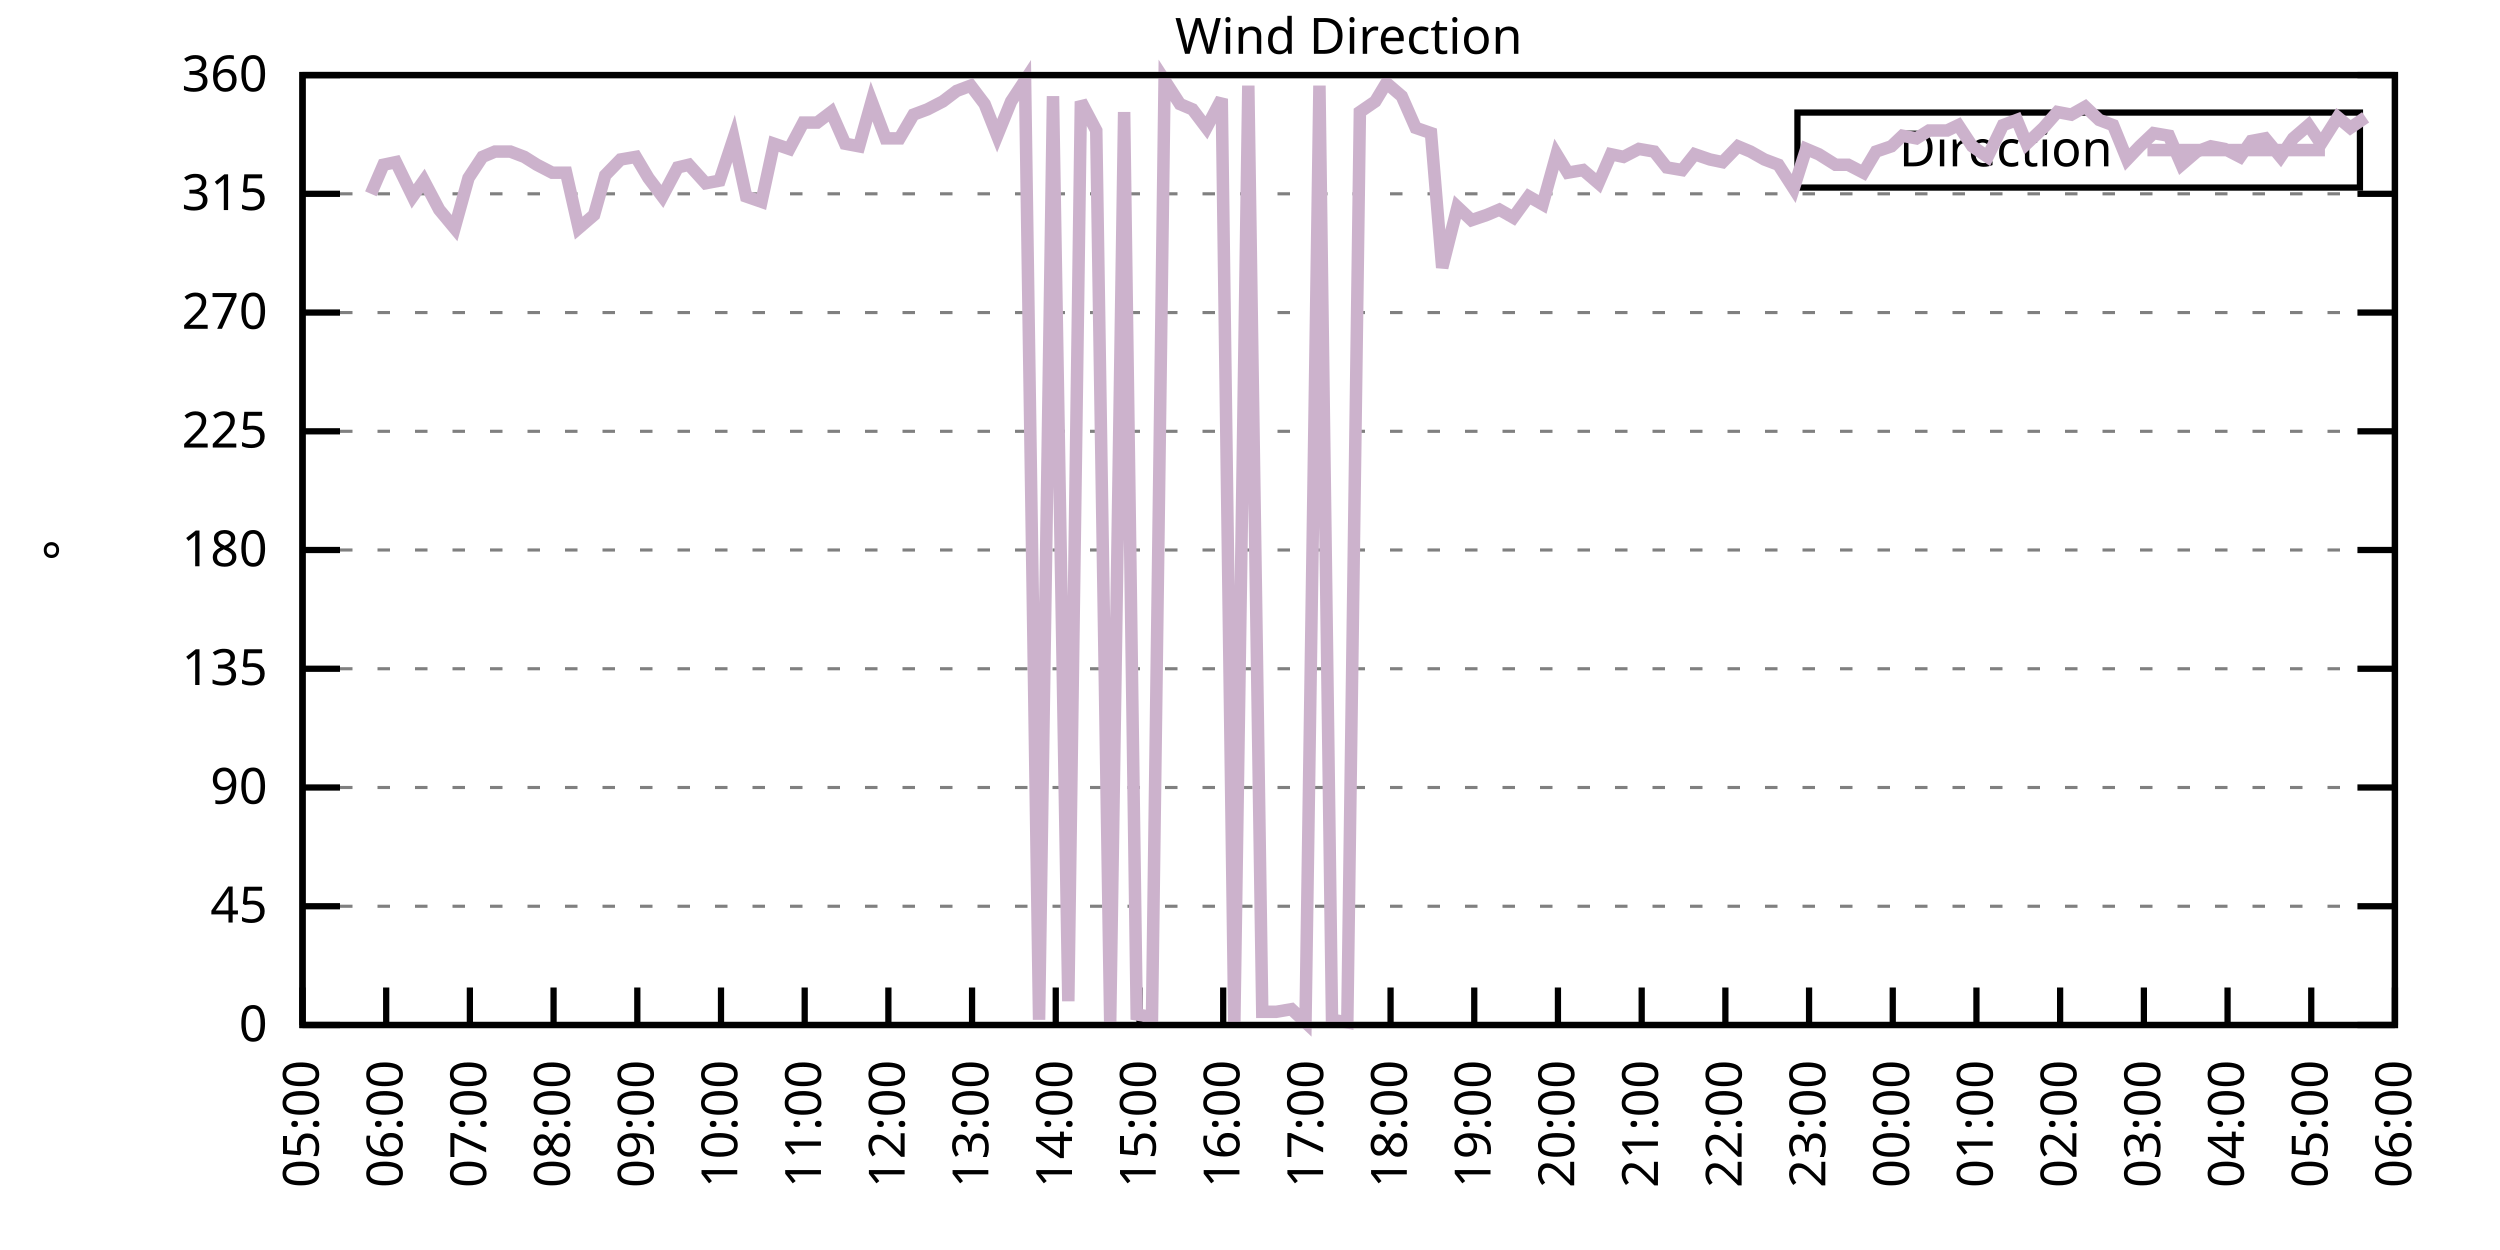
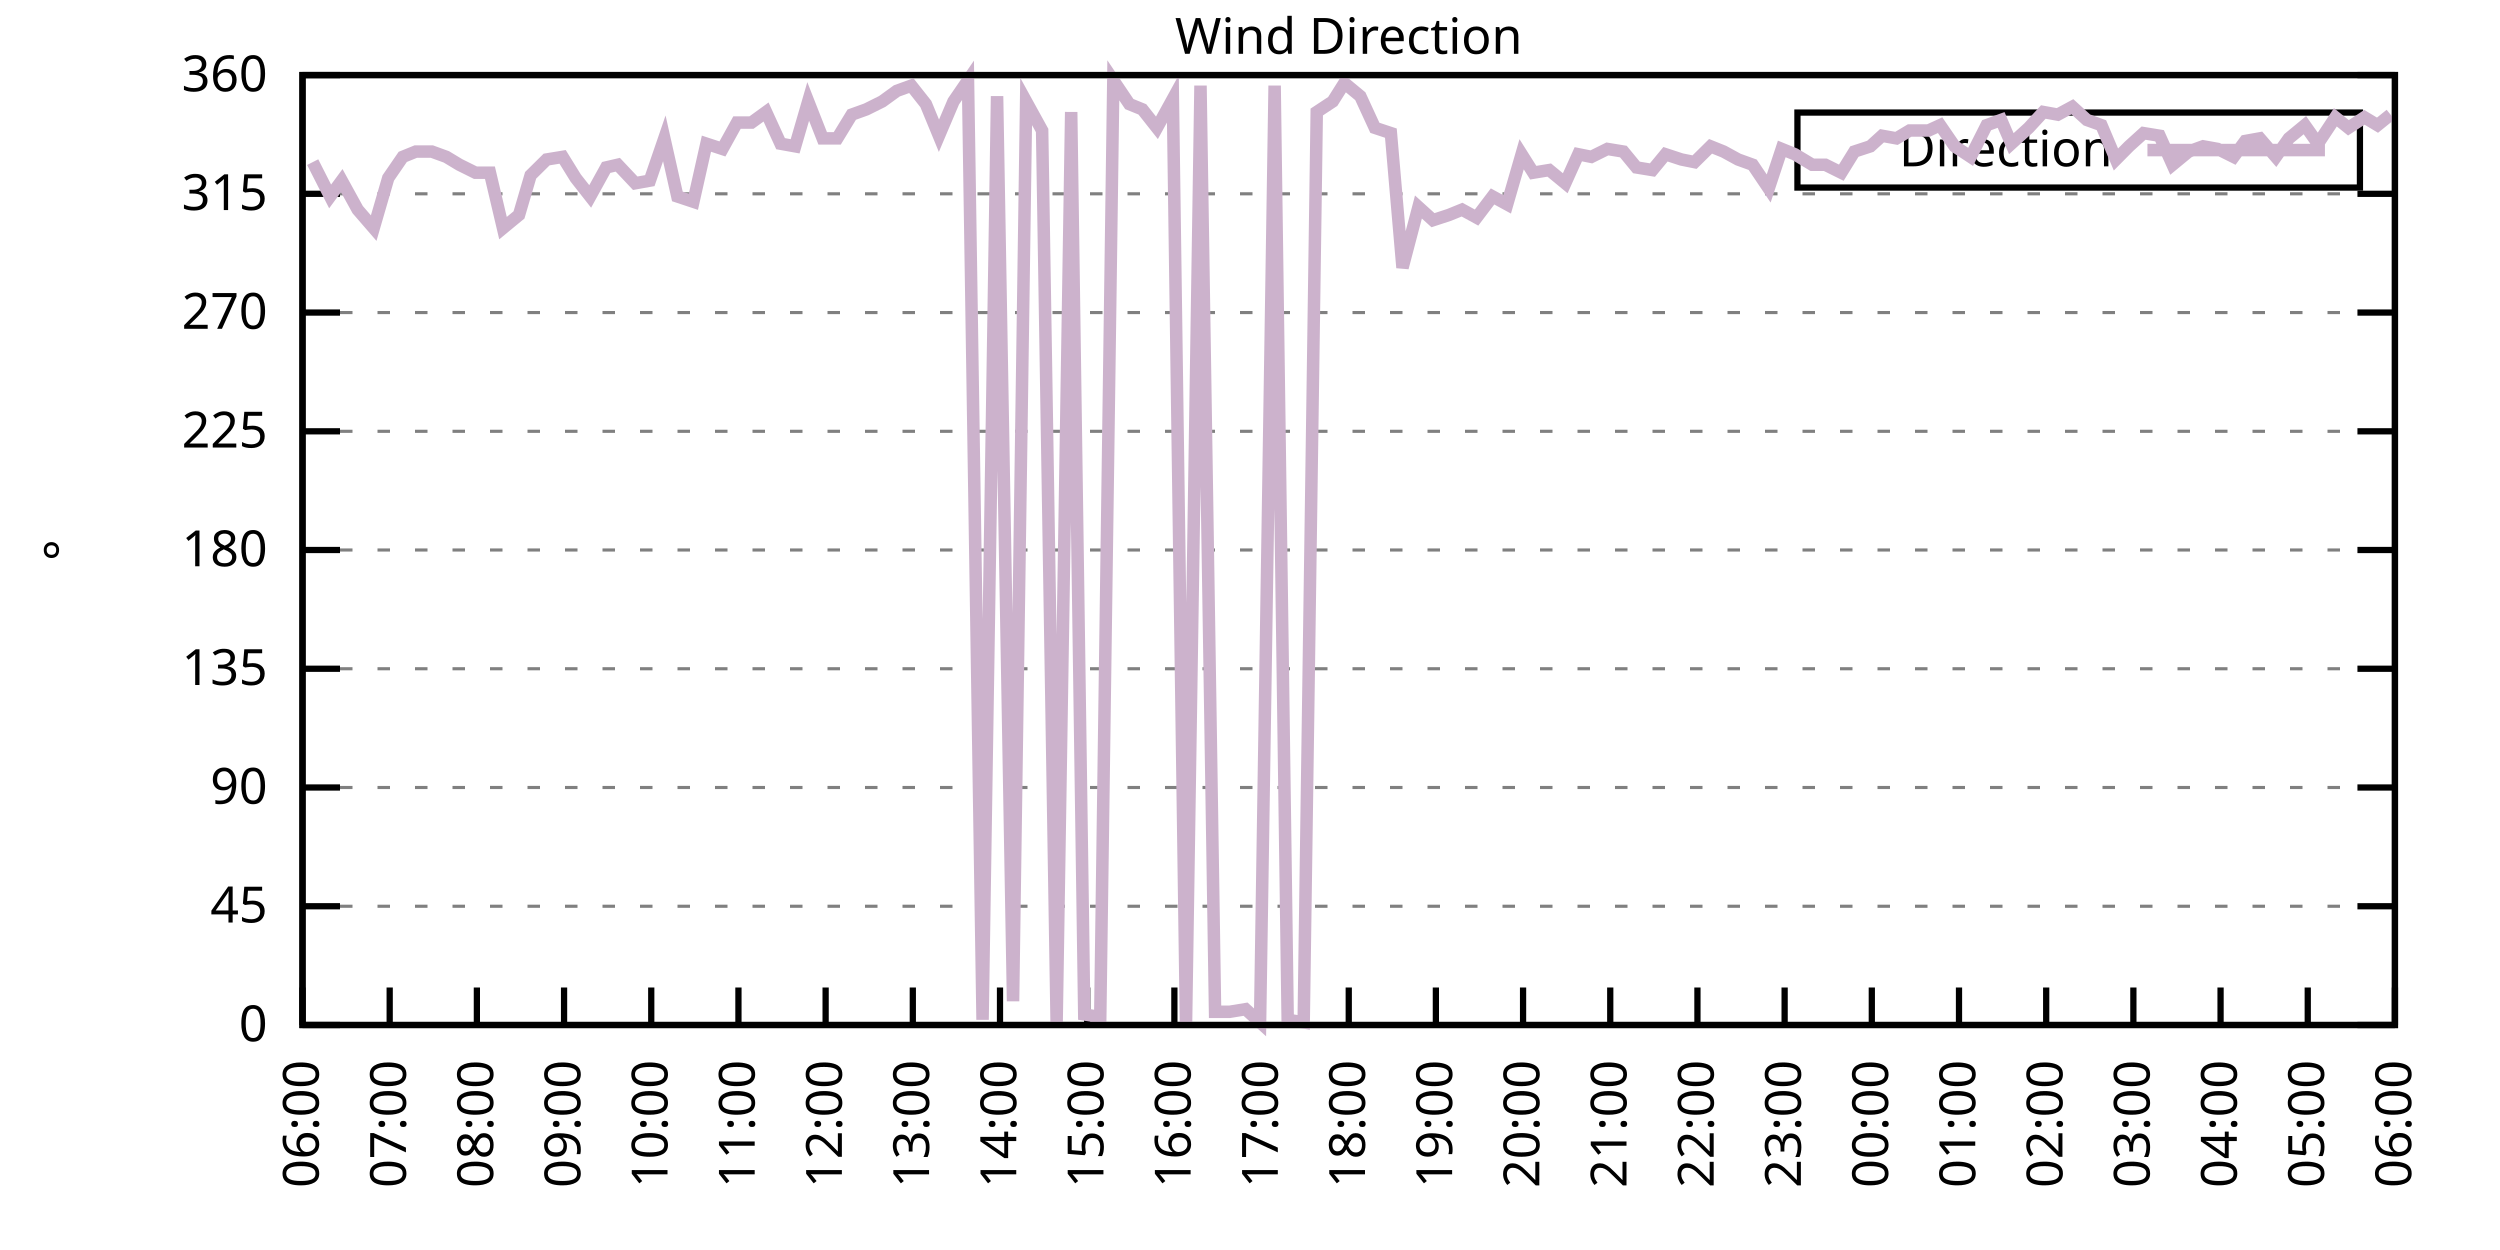
<svg xmlns="http://www.w3.org/2000/svg" xmlns:xlink="http://www.w3.org/1999/xlink" width="400" height="200" viewBox="0 0 400 200">
  <g id="gnuplot_canvas">
    <rect x="0" y="0" width="400" height="200" fill="none" />
    <defs>
      <circle id="gpDot" r="0.5" stroke-width="0.5" stroke="currentColor" />
      <path id="gpPt0" stroke-width="0.333" stroke="currentColor" d="M-1,0 h2 M0,-1 v2" />
      <path id="gpPt1" stroke-width="0.333" stroke="currentColor" d="M-1,-1 L1,1 M1,-1 L-1,1" />
      <path id="gpPt2" stroke-width="0.333" stroke="currentColor" d="M-1,0 L1,0 M0,-1 L0,1 M-1,-1 L1,1 M-1,1 L1,-1" />
      <rect id="gpPt3" stroke-width="0.333" stroke="currentColor" x="-1" y="-1" width="2" height="2" />
      <rect id="gpPt4" stroke-width="0.333" stroke="currentColor" fill="currentColor" x="-1" y="-1" width="2" height="2" />
      <circle id="gpPt5" stroke-width="0.333" stroke="currentColor" cx="0" cy="0" r="1" />
      <use xlink:href="#gpPt5" id="gpPt6" fill="currentColor" stroke="none" />
      <path id="gpPt7" stroke-width="0.333" stroke="currentColor" d="M0,-1.33 L-1.33,0.67 L1.33,0.67 z" />
      <use xlink:href="#gpPt7" id="gpPt8" fill="currentColor" stroke="none" />
      <use xlink:href="#gpPt7" id="gpPt9" stroke="currentColor" transform="rotate(180)" />
      <use xlink:href="#gpPt9" id="gpPt10" fill="currentColor" stroke="none" />
      <use xlink:href="#gpPt3" id="gpPt11" stroke="currentColor" transform="rotate(45)" />
      <use xlink:href="#gpPt11" id="gpPt12" fill="currentColor" stroke="none" />
      <path id="gpPt13" stroke-width="0.333" stroke="currentColor" d="M0,1.330 L1.265,0.411 L0.782,-1.067 L-0.782,-1.076 L-1.265,0.411 z" />
      <use xlink:href="#gpPt13" id="gpPt14" fill="currentColor" stroke="none" />
      <filter id="textbox" filterUnits="objectBoundingBox" x="0" y="0" height="1" width="1">
        <feFlood flood-color="white" flood-opacity="1" result="bgnd" />
        <feComposite in="SourceGraphic" in2="bgnd" operator="atop" />
      </filter>
      <filter id="greybox" filterUnits="objectBoundingBox" x="0" y="0" height="1" width="1">
        <feFlood flood-color="lightgrey" flood-opacity="1" result="grey" />
        <feComposite in="SourceGraphic" in2="grey" operator="atop" />
      </filter>
    </defs>
    <g fill="none" color="white" stroke="currentColor" stroke-width="1.00" stroke-linecap="butt" stroke-linejoin="miter">
</g>
    <g fill="none" color="black" stroke="currentColor" stroke-width="1.00" stroke-linecap="butt" stroke-linejoin="miter">
      <g stroke="none" shape-rendering="crispEdges">
        <polygon fill="rgb(255, 255, 255)" points="48.40,164.00 383.18,164.00 383.18,12.02 48.40,12.02 " />
      </g>
    </g>
    <g fill="none" color="black" stroke="currentColor" stroke-width="1.00" stroke-linecap="butt" stroke-linejoin="miter">
</g>
    <g fill="none" color="black" stroke="black" stroke-width="0.50" stroke-linecap="butt" stroke-linejoin="miter">
</g>
    <g fill="none" color="gray" stroke="currentColor" stroke-width="0.50" stroke-linecap="butt" stroke-linejoin="miter">
      <path stroke="gray" stroke-dasharray="2,4" class="gridline" d="M48.40,164.00 L383.19,164.00  " />
    </g>
    <g fill="none" color="gray" stroke="gray" stroke-width="1.00" stroke-linecap="butt" stroke-linejoin="miter">
</g>
    <g fill="none" color="black" stroke="currentColor" stroke-width="1.00" stroke-linecap="butt" stroke-linejoin="miter">
      <path stroke="black" d="M48.40,164.00 L54.40,164.00 M383.19,164.00 L377.19,164.00  " />
      <g transform="translate(42.80,166.60)" stroke="none" fill="black" font-family="Sans" font-size="8.00" text-anchor="end">
        <text>
          <tspan font-family="Sans"> 0</tspan>
        </text>
      </g>
    </g>
    <g fill="none" color="black" stroke="currentColor" stroke-width="1.00" stroke-linecap="butt" stroke-linejoin="miter">
</g>
    <g fill="none" color="black" stroke="black" stroke-width="0.50" stroke-linecap="butt" stroke-linejoin="miter">
</g>
    <g fill="none" color="gray" stroke="currentColor" stroke-width="0.50" stroke-linecap="butt" stroke-linejoin="miter">
      <path stroke="gray" stroke-dasharray="2,4" class="gridline" d="M48.40,145.00 L383.19,145.00  " />
    </g>
    <g fill="none" color="gray" stroke="gray" stroke-width="1.00" stroke-linecap="butt" stroke-linejoin="miter">
</g>
    <g fill="none" color="black" stroke="currentColor" stroke-width="1.00" stroke-linecap="butt" stroke-linejoin="miter">
      <path stroke="black" d="M48.40,145.00 L54.40,145.00 M383.19,145.00 L377.19,145.00  " />
      <g transform="translate(42.80,147.60)" stroke="none" fill="black" font-family="Sans" font-size="8.00" text-anchor="end">
        <text>
          <tspan font-family="Sans"> 45</tspan>
        </text>
      </g>
    </g>
    <g fill="none" color="black" stroke="currentColor" stroke-width="1.00" stroke-linecap="butt" stroke-linejoin="miter">
</g>
    <g fill="none" color="black" stroke="black" stroke-width="0.50" stroke-linecap="butt" stroke-linejoin="miter">
</g>
    <g fill="none" color="gray" stroke="currentColor" stroke-width="0.50" stroke-linecap="butt" stroke-linejoin="miter">
      <path stroke="gray" stroke-dasharray="2,4" class="gridline" d="M48.40,126.00 L383.19,126.00  " />
    </g>
    <g fill="none" color="gray" stroke="gray" stroke-width="1.00" stroke-linecap="butt" stroke-linejoin="miter">
</g>
    <g fill="none" color="black" stroke="currentColor" stroke-width="1.00" stroke-linecap="butt" stroke-linejoin="miter">
      <path stroke="black" d="M48.40,126.00 L54.40,126.00 M383.19,126.00 L377.19,126.00  " />
      <g transform="translate(42.80,128.60)" stroke="none" fill="black" font-family="Sans" font-size="8.00" text-anchor="end">
        <text>
          <tspan font-family="Sans"> 90</tspan>
        </text>
      </g>
    </g>
    <g fill="none" color="black" stroke="currentColor" stroke-width="1.00" stroke-linecap="butt" stroke-linejoin="miter">
</g>
    <g fill="none" color="black" stroke="black" stroke-width="0.50" stroke-linecap="butt" stroke-linejoin="miter">
</g>
    <g fill="none" color="gray" stroke="currentColor" stroke-width="0.50" stroke-linecap="butt" stroke-linejoin="miter">
      <path stroke="gray" stroke-dasharray="2,4" class="gridline" d="M48.40,107.00 L383.19,107.00  " />
    </g>
    <g fill="none" color="gray" stroke="gray" stroke-width="1.00" stroke-linecap="butt" stroke-linejoin="miter">
</g>
    <g fill="none" color="black" stroke="currentColor" stroke-width="1.00" stroke-linecap="butt" stroke-linejoin="miter">
      <path stroke="black" d="M48.40,107.00 L54.40,107.00 M383.19,107.00 L377.19,107.00  " />
      <g transform="translate(42.80,109.60)" stroke="none" fill="black" font-family="Sans" font-size="8.00" text-anchor="end">
        <text>
          <tspan font-family="Sans"> 135</tspan>
        </text>
      </g>
    </g>
    <g fill="none" color="black" stroke="currentColor" stroke-width="1.00" stroke-linecap="butt" stroke-linejoin="miter">
</g>
    <g fill="none" color="black" stroke="black" stroke-width="0.50" stroke-linecap="butt" stroke-linejoin="miter">
</g>
    <g fill="none" color="gray" stroke="currentColor" stroke-width="0.50" stroke-linecap="butt" stroke-linejoin="miter">
      <path stroke="gray" stroke-dasharray="2,4" class="gridline" d="M48.40,88.00 L383.19,88.00  " />
    </g>
    <g fill="none" color="gray" stroke="gray" stroke-width="1.00" stroke-linecap="butt" stroke-linejoin="miter">
</g>
    <g fill="none" color="black" stroke="currentColor" stroke-width="1.00" stroke-linecap="butt" stroke-linejoin="miter">
      <path stroke="black" d="M48.40,88.00 L54.40,88.00 M383.19,88.00 L377.19,88.00  " />
      <g transform="translate(42.80,90.60)" stroke="none" fill="black" font-family="Sans" font-size="8.00" text-anchor="end">
        <text>
          <tspan font-family="Sans"> 180</tspan>
        </text>
      </g>
    </g>
    <g fill="none" color="black" stroke="currentColor" stroke-width="1.00" stroke-linecap="butt" stroke-linejoin="miter">
</g>
    <g fill="none" color="black" stroke="black" stroke-width="0.50" stroke-linecap="butt" stroke-linejoin="miter">
</g>
    <g fill="none" color="gray" stroke="currentColor" stroke-width="0.50" stroke-linecap="butt" stroke-linejoin="miter">
      <path stroke="gray" stroke-dasharray="2,4" class="gridline" d="M48.40,69.01 L383.19,69.01  " />
    </g>
    <g fill="none" color="gray" stroke="gray" stroke-width="1.00" stroke-linecap="butt" stroke-linejoin="miter">
</g>
    <g fill="none" color="black" stroke="currentColor" stroke-width="1.00" stroke-linecap="butt" stroke-linejoin="miter">
      <path stroke="black" d="M48.40,69.01 L54.40,69.01 M383.19,69.01 L377.19,69.01  " />
      <g transform="translate(42.80,71.61)" stroke="none" fill="black" font-family="Sans" font-size="8.00" text-anchor="end">
        <text>
          <tspan font-family="Sans"> 225</tspan>
        </text>
      </g>
    </g>
    <g fill="none" color="black" stroke="currentColor" stroke-width="1.00" stroke-linecap="butt" stroke-linejoin="miter">
</g>
    <g fill="none" color="black" stroke="black" stroke-width="0.50" stroke-linecap="butt" stroke-linejoin="miter">
</g>
    <g fill="none" color="gray" stroke="currentColor" stroke-width="0.50" stroke-linecap="butt" stroke-linejoin="miter">
      <path stroke="gray" stroke-dasharray="2,4" class="gridline" d="M48.40,50.01 L383.19,50.01  " />
    </g>
    <g fill="none" color="gray" stroke="gray" stroke-width="1.00" stroke-linecap="butt" stroke-linejoin="miter">
</g>
    <g fill="none" color="black" stroke="currentColor" stroke-width="1.00" stroke-linecap="butt" stroke-linejoin="miter">
      <path stroke="black" d="M48.40,50.01 L54.40,50.01 M383.19,50.01 L377.19,50.01  " />
      <g transform="translate(42.80,52.61)" stroke="none" fill="black" font-family="Sans" font-size="8.00" text-anchor="end">
        <text>
          <tspan font-family="Sans"> 270</tspan>
        </text>
      </g>
    </g>
    <g fill="none" color="black" stroke="currentColor" stroke-width="1.00" stroke-linecap="butt" stroke-linejoin="miter">
</g>
    <g fill="none" color="black" stroke="black" stroke-width="0.50" stroke-linecap="butt" stroke-linejoin="miter">
</g>
    <g fill="none" color="gray" stroke="currentColor" stroke-width="0.50" stroke-linecap="butt" stroke-linejoin="miter">
      <path stroke="gray" stroke-dasharray="2,4" class="gridline" d="M48.40,31.01 L383.19,31.01  " />
    </g>
    <g fill="none" color="gray" stroke="gray" stroke-width="1.00" stroke-linecap="butt" stroke-linejoin="miter">
</g>
    <g fill="none" color="black" stroke="currentColor" stroke-width="1.00" stroke-linecap="butt" stroke-linejoin="miter">
      <path stroke="black" d="M48.40,31.01 L54.40,31.01 M383.19,31.01 L377.19,31.01  " />
      <g transform="translate(42.80,33.61)" stroke="none" fill="black" font-family="Sans" font-size="8.00" text-anchor="end">
        <text>
          <tspan font-family="Sans"> 315</tspan>
        </text>
      </g>
    </g>
    <g fill="none" color="black" stroke="currentColor" stroke-width="1.00" stroke-linecap="butt" stroke-linejoin="miter">
</g>
    <g fill="none" color="black" stroke="black" stroke-width="0.50" stroke-linecap="butt" stroke-linejoin="miter">
</g>
    <g fill="none" color="gray" stroke="currentColor" stroke-width="0.50" stroke-linecap="butt" stroke-linejoin="miter">
      <path stroke="gray" stroke-dasharray="2,4" class="gridline" d="M48.40,12.01 L383.19,12.01  " />
    </g>
    <g fill="none" color="gray" stroke="gray" stroke-width="1.00" stroke-linecap="butt" stroke-linejoin="miter">
</g>
    <g fill="none" color="black" stroke="currentColor" stroke-width="1.00" stroke-linecap="butt" stroke-linejoin="miter">
      <path stroke="black" d="M48.40,12.01 L54.40,12.01 M383.19,12.01 L377.19,12.01  " />
      <g transform="translate(42.80,14.61)" stroke="none" fill="black" font-family="Sans" font-size="8.00" text-anchor="end">
        <text>
          <tspan font-family="Sans"> 360</tspan>
        </text>
      </g>
    </g>
    <g fill="none" color="black" stroke="currentColor" stroke-width="1.00" stroke-linecap="butt" stroke-linejoin="miter">
      <path stroke="black" d="M48.40,164.00 L48.40,158.00  " />
      <g transform="translate(51.00,169.60) rotate(270.00)" stroke="none" fill="black" font-family="Sans" font-size="8.00" text-anchor="end">
        <text>
-           <tspan font-family="Sans">05:00</tspan>
-         </text>
-       </g>
-     </g>
-     <g fill="none" color="black" stroke="currentColor" stroke-width="1.00" stroke-linecap="butt" stroke-linejoin="miter">
-       <path stroke="black" d="M61.79,164.00 L61.79,158.00  " />
-       <g transform="translate(64.39,169.60) rotate(270.00)" stroke="none" fill="black" font-family="Sans" font-size="8.00" text-anchor="end">
-         <text>
          <tspan font-family="Sans">06:00</tspan>
        </text>
      </g>
    </g>
    <g fill="none" color="black" stroke="currentColor" stroke-width="1.00" stroke-linecap="butt" stroke-linejoin="miter">
-       <path stroke="black" d="M75.18,164.00 L75.18,158.00  " />
-       <g transform="translate(77.78,169.60) rotate(270.00)" stroke="none" fill="black" font-family="Sans" font-size="8.00" text-anchor="end">
+       <path stroke="black" d="M62.35,164.00 L62.35,158.00  " />
+       <g transform="translate(64.95,169.60) rotate(270.00)" stroke="none" fill="black" font-family="Sans" font-size="8.00" text-anchor="end">
        <text>
          <tspan font-family="Sans">07:00</tspan>
        </text>
      </g>
    </g>
    <g fill="none" color="black" stroke="currentColor" stroke-width="1.00" stroke-linecap="butt" stroke-linejoin="miter">
-       <path stroke="black" d="M88.57,164.00 L88.57,158.00  " />
-       <g transform="translate(91.17,169.60) rotate(270.00)" stroke="none" fill="black" font-family="Sans" font-size="8.00" text-anchor="end">
+       <path stroke="black" d="M76.30,164.00 L76.30,158.00  " />
+       <g transform="translate(78.90,169.60) rotate(270.00)" stroke="none" fill="black" font-family="Sans" font-size="8.00" text-anchor="end">
        <text>
          <tspan font-family="Sans">08:00</tspan>
        </text>
      </g>
    </g>
    <g fill="none" color="black" stroke="currentColor" stroke-width="1.00" stroke-linecap="butt" stroke-linejoin="miter">
-       <path stroke="black" d="M101.97,164.00 L101.97,158.00  " />
-       <g transform="translate(104.57,169.60) rotate(270.00)" stroke="none" fill="black" font-family="Sans" font-size="8.00" text-anchor="end">
+       <path stroke="black" d="M90.25,164.00 L90.25,158.00  " />
+       <g transform="translate(92.85,169.60) rotate(270.00)" stroke="none" fill="black" font-family="Sans" font-size="8.00" text-anchor="end">
        <text>
          <tspan font-family="Sans">09:00</tspan>
        </text>
      </g>
    </g>
    <g fill="none" color="black" stroke="currentColor" stroke-width="1.00" stroke-linecap="butt" stroke-linejoin="miter">
-       <path stroke="black" d="M115.36,164.00 L115.36,158.00  " />
-       <g transform="translate(117.96,169.60) rotate(270.00)" stroke="none" fill="black" font-family="Sans" font-size="8.00" text-anchor="end">
+       <path stroke="black" d="M104.20,164.00 L104.20,158.00  " />
+       <g transform="translate(106.80,169.60) rotate(270.00)" stroke="none" fill="black" font-family="Sans" font-size="8.00" text-anchor="end">
        <text>
          <tspan font-family="Sans">10:00</tspan>
        </text>
      </g>
    </g>
    <g fill="none" color="black" stroke="currentColor" stroke-width="1.00" stroke-linecap="butt" stroke-linejoin="miter">
-       <path stroke="black" d="M128.75,164.00 L128.75,158.00  " />
-       <g transform="translate(131.35,169.60) rotate(270.00)" stroke="none" fill="black" font-family="Sans" font-size="8.00" text-anchor="end">
+       <path stroke="black" d="M118.15,164.00 L118.15,158.00  " />
+       <g transform="translate(120.75,169.60) rotate(270.00)" stroke="none" fill="black" font-family="Sans" font-size="8.00" text-anchor="end">
        <text>
          <tspan font-family="Sans">11:00</tspan>
        </text>
      </g>
    </g>
    <g fill="none" color="black" stroke="currentColor" stroke-width="1.00" stroke-linecap="butt" stroke-linejoin="miter">
-       <path stroke="black" d="M142.14,164.00 L142.14,158.00  " />
-       <g transform="translate(144.74,169.60) rotate(270.00)" stroke="none" fill="black" font-family="Sans" font-size="8.00" text-anchor="end">
+       <path stroke="black" d="M132.10,164.00 L132.10,158.00  " />
+       <g transform="translate(134.70,169.60) rotate(270.00)" stroke="none" fill="black" font-family="Sans" font-size="8.00" text-anchor="end">
        <text>
          <tspan font-family="Sans">12:00</tspan>
        </text>
      </g>
    </g>
    <g fill="none" color="black" stroke="currentColor" stroke-width="1.00" stroke-linecap="butt" stroke-linejoin="miter">
-       <path stroke="black" d="M155.53,164.00 L155.53,158.00  " />
-       <g transform="translate(158.13,169.60) rotate(270.00)" stroke="none" fill="black" font-family="Sans" font-size="8.00" text-anchor="end">
+       <path stroke="black" d="M146.05,164.00 L146.05,158.00  " />
+       <g transform="translate(148.65,169.60) rotate(270.00)" stroke="none" fill="black" font-family="Sans" font-size="8.00" text-anchor="end">
        <text>
          <tspan font-family="Sans">13:00</tspan>
        </text>
      </g>
    </g>
    <g fill="none" color="black" stroke="currentColor" stroke-width="1.00" stroke-linecap="butt" stroke-linejoin="miter">
-       <path stroke="black" d="M168.92,164.00 L168.92,158.00  " />
-       <g transform="translate(171.52,169.60) rotate(270.00)" stroke="none" fill="black" font-family="Sans" font-size="8.00" text-anchor="end">
+       <path stroke="black" d="M160.00,164.00 L160.00,158.00  " />
+       <g transform="translate(162.60,169.60) rotate(270.00)" stroke="none" fill="black" font-family="Sans" font-size="8.00" text-anchor="end">
        <text>
          <tspan font-family="Sans">14:00</tspan>
        </text>
      </g>
    </g>
    <g fill="none" color="black" stroke="currentColor" stroke-width="1.00" stroke-linecap="butt" stroke-linejoin="miter">
-       <path stroke="black" d="M182.32,164.00 L182.32,158.00  " />
-       <g transform="translate(184.92,169.60) rotate(270.00)" stroke="none" fill="black" font-family="Sans" font-size="8.00" text-anchor="end">
+       <path stroke="black" d="M173.95,164.00 L173.95,158.00  " />
+       <g transform="translate(176.55,169.60) rotate(270.00)" stroke="none" fill="black" font-family="Sans" font-size="8.00" text-anchor="end">
        <text>
          <tspan font-family="Sans">15:00</tspan>
        </text>
      </g>
    </g>
    <g fill="none" color="black" stroke="currentColor" stroke-width="1.00" stroke-linecap="butt" stroke-linejoin="miter">
-       <path stroke="black" d="M195.71,164.00 L195.71,158.00  " />
-       <g transform="translate(198.31,169.60) rotate(270.00)" stroke="none" fill="black" font-family="Sans" font-size="8.00" text-anchor="end">
+       <path stroke="black" d="M187.90,164.00 L187.90,158.00  " />
+       <g transform="translate(190.50,169.60) rotate(270.00)" stroke="none" fill="black" font-family="Sans" font-size="8.00" text-anchor="end">
        <text>
          <tspan font-family="Sans">16:00</tspan>
        </text>
      </g>
    </g>
    <g fill="none" color="black" stroke="currentColor" stroke-width="1.00" stroke-linecap="butt" stroke-linejoin="miter">
-       <path stroke="black" d="M209.10,164.00 L209.10,158.00  " />
-       <g transform="translate(211.70,169.60) rotate(270.00)" stroke="none" fill="black" font-family="Sans" font-size="8.00" text-anchor="end">
+       <path stroke="black" d="M201.85,164.00 L201.85,158.00  " />
+       <g transform="translate(204.45,169.60) rotate(270.00)" stroke="none" fill="black" font-family="Sans" font-size="8.00" text-anchor="end">
        <text>
          <tspan font-family="Sans">17:00</tspan>
        </text>
      </g>
    </g>
    <g fill="none" color="black" stroke="currentColor" stroke-width="1.00" stroke-linecap="butt" stroke-linejoin="miter">
-       <path stroke="black" d="M222.49,164.00 L222.49,158.00  " />
-       <g transform="translate(225.09,169.60) rotate(270.00)" stroke="none" fill="black" font-family="Sans" font-size="8.00" text-anchor="end">
+       <path stroke="black" d="M215.80,164.00 L215.80,158.00  " />
+       <g transform="translate(218.40,169.60) rotate(270.00)" stroke="none" fill="black" font-family="Sans" font-size="8.00" text-anchor="end">
        <text>
          <tspan font-family="Sans">18:00</tspan>
        </text>
      </g>
    </g>
    <g fill="none" color="black" stroke="currentColor" stroke-width="1.00" stroke-linecap="butt" stroke-linejoin="miter">
-       <path stroke="black" d="M235.88,164.00 L235.88,158.00  " />
-       <g transform="translate(238.48,169.60) rotate(270.00)" stroke="none" fill="black" font-family="Sans" font-size="8.00" text-anchor="end">
+       <path stroke="black" d="M229.74,164.00 L229.74,158.00  " />
+       <g transform="translate(232.34,169.60) rotate(270.00)" stroke="none" fill="black" font-family="Sans" font-size="8.00" text-anchor="end">
        <text>
          <tspan font-family="Sans">19:00</tspan>
        </text>
      </g>
    </g>
    <g fill="none" color="black" stroke="currentColor" stroke-width="1.00" stroke-linecap="butt" stroke-linejoin="miter">
-       <path stroke="black" d="M249.27,164.00 L249.27,158.00  " />
-       <g transform="translate(251.87,169.60) rotate(270.00)" stroke="none" fill="black" font-family="Sans" font-size="8.00" text-anchor="end">
+       <path stroke="black" d="M243.69,164.00 L243.69,158.00  " />
+       <g transform="translate(246.29,169.60) rotate(270.00)" stroke="none" fill="black" font-family="Sans" font-size="8.00" text-anchor="end">
        <text>
          <tspan font-family="Sans">20:00</tspan>
        </text>
      </g>
    </g>
    <g fill="none" color="black" stroke="currentColor" stroke-width="1.00" stroke-linecap="butt" stroke-linejoin="miter">
-       <path stroke="black" d="M262.67,164.00 L262.67,158.00  " />
-       <g transform="translate(265.27,169.60) rotate(270.00)" stroke="none" fill="black" font-family="Sans" font-size="8.00" text-anchor="end">
+       <path stroke="black" d="M257.64,164.00 L257.64,158.00  " />
+       <g transform="translate(260.24,169.60) rotate(270.00)" stroke="none" fill="black" font-family="Sans" font-size="8.00" text-anchor="end">
        <text>
          <tspan font-family="Sans">21:00</tspan>
        </text>
      </g>
    </g>
    <g fill="none" color="black" stroke="currentColor" stroke-width="1.00" stroke-linecap="butt" stroke-linejoin="miter">
-       <path stroke="black" d="M276.06,164.00 L276.06,158.00  " />
-       <g transform="translate(278.66,169.60) rotate(270.00)" stroke="none" fill="black" font-family="Sans" font-size="8.00" text-anchor="end">
+       <path stroke="black" d="M271.59,164.00 L271.59,158.00  " />
+       <g transform="translate(274.19,169.60) rotate(270.00)" stroke="none" fill="black" font-family="Sans" font-size="8.00" text-anchor="end">
        <text>
          <tspan font-family="Sans">22:00</tspan>
        </text>
      </g>
    </g>
    <g fill="none" color="black" stroke="currentColor" stroke-width="1.00" stroke-linecap="butt" stroke-linejoin="miter">
-       <path stroke="black" d="M289.45,164.00 L289.45,158.00  " />
-       <g transform="translate(292.05,169.60) rotate(270.00)" stroke="none" fill="black" font-family="Sans" font-size="8.00" text-anchor="end">
+       <path stroke="black" d="M285.54,164.00 L285.54,158.00  " />
+       <g transform="translate(288.14,169.60) rotate(270.00)" stroke="none" fill="black" font-family="Sans" font-size="8.00" text-anchor="end">
        <text>
          <tspan font-family="Sans">23:00</tspan>
        </text>
      </g>
    </g>
    <g fill="none" color="black" stroke="currentColor" stroke-width="1.00" stroke-linecap="butt" stroke-linejoin="miter">
-       <path stroke="black" d="M302.84,164.00 L302.84,158.00  " />
-       <g transform="translate(305.44,169.60) rotate(270.00)" stroke="none" fill="black" font-family="Sans" font-size="8.00" text-anchor="end">
+       <path stroke="black" d="M299.49,164.00 L299.49,158.00  " />
+       <g transform="translate(302.09,169.60) rotate(270.00)" stroke="none" fill="black" font-family="Sans" font-size="8.00" text-anchor="end">
        <text>
          <tspan font-family="Sans">00:00</tspan>
        </text>
      </g>
    </g>
    <g fill="none" color="black" stroke="currentColor" stroke-width="1.00" stroke-linecap="butt" stroke-linejoin="miter">
-       <path stroke="black" d="M316.23,164.00 L316.23,158.00  " />
-       <g transform="translate(318.83,169.60) rotate(270.00)" stroke="none" fill="black" font-family="Sans" font-size="8.00" text-anchor="end">
+       <path stroke="black" d="M313.44,164.00 L313.44,158.00  " />
+       <g transform="translate(316.04,169.60) rotate(270.00)" stroke="none" fill="black" font-family="Sans" font-size="8.00" text-anchor="end">
        <text>
          <tspan font-family="Sans">01:00</tspan>
        </text>
      </g>
    </g>
    <g fill="none" color="black" stroke="currentColor" stroke-width="1.00" stroke-linecap="butt" stroke-linejoin="miter">
-       <path stroke="black" d="M329.62,164.00 L329.62,158.00  " />
-       <g transform="translate(332.22,169.60) rotate(270.00)" stroke="none" fill="black" font-family="Sans" font-size="8.00" text-anchor="end">
+       <path stroke="black" d="M327.39,164.00 L327.39,158.00  " />
+       <g transform="translate(329.99,169.60) rotate(270.00)" stroke="none" fill="black" font-family="Sans" font-size="8.00" text-anchor="end">
        <text>
          <tspan font-family="Sans">02:00</tspan>
        </text>
      </g>
    </g>
    <g fill="none" color="black" stroke="currentColor" stroke-width="1.00" stroke-linecap="butt" stroke-linejoin="miter">
-       <path stroke="black" d="M343.02,164.00 L343.02,158.00  " />
-       <g transform="translate(345.62,169.60) rotate(270.00)" stroke="none" fill="black" font-family="Sans" font-size="8.00" text-anchor="end">
+       <path stroke="black" d="M341.34,164.00 L341.34,158.00  " />
+       <g transform="translate(343.94,169.60) rotate(270.00)" stroke="none" fill="black" font-family="Sans" font-size="8.00" text-anchor="end">
        <text>
          <tspan font-family="Sans">03:00</tspan>
        </text>
      </g>
    </g>
    <g fill="none" color="black" stroke="currentColor" stroke-width="1.00" stroke-linecap="butt" stroke-linejoin="miter">
-       <path stroke="black" d="M356.41,164.00 L356.41,158.00  " />
-       <g transform="translate(359.01,169.60) rotate(270.00)" stroke="none" fill="black" font-family="Sans" font-size="8.00" text-anchor="end">
+       <path stroke="black" d="M355.29,164.00 L355.29,158.00  " />
+       <g transform="translate(357.89,169.60) rotate(270.00)" stroke="none" fill="black" font-family="Sans" font-size="8.00" text-anchor="end">
        <text>
          <tspan font-family="Sans">04:00</tspan>
        </text>
      </g>
    </g>
    <g fill="none" color="black" stroke="currentColor" stroke-width="1.00" stroke-linecap="butt" stroke-linejoin="miter">
-       <path stroke="black" d="M369.80,164.00 L369.80,158.00  " />
-       <g transform="translate(372.40,169.60) rotate(270.00)" stroke="none" fill="black" font-family="Sans" font-size="8.00" text-anchor="end">
+       <path stroke="black" d="M369.24,164.00 L369.24,158.00  " />
+       <g transform="translate(371.84,169.60) rotate(270.00)" stroke="none" fill="black" font-family="Sans" font-size="8.00" text-anchor="end">
        <text>
          <tspan font-family="Sans">05:00</tspan>
        </text>
      </g>
    </g>
    <g fill="none" color="black" stroke="currentColor" stroke-width="1.00" stroke-linecap="butt" stroke-linejoin="miter">
      <path stroke="black" d="M383.19,164.00 L383.19,158.00  " />
      <g transform="translate(385.79,169.60) rotate(270.00)" stroke="none" fill="black" font-family="Sans" font-size="8.00" text-anchor="end">
        <text>
          <tspan font-family="Sans">06:00</tspan>
        </text>
      </g>
    </g>
    <g fill="none" color="black" stroke="currentColor" stroke-width="1.00" stroke-linecap="butt" stroke-linejoin="miter">
</g>
    <g fill="none" color="black" stroke="currentColor" stroke-width="1.00" stroke-linecap="butt" stroke-linejoin="miter">
      <path stroke="black" d="M48.40,12.01 L48.40,164.00 L383.19,164.00 L383.19,12.01 L48.40,12.01 Z  " />
    </g>
    <g fill="none" color="black" stroke="currentColor" stroke-width="1.00" stroke-linecap="butt" stroke-linejoin="miter">
</g>
    <g fill="none" color="black" stroke="currentColor" stroke-width="1.00" stroke-linecap="butt" stroke-linejoin="miter">
      <path stroke="black" d="M287.59,30.01 L287.59,18.01 L377.59,18.01 L377.59,30.01 L287.59,30.01 Z  " />
    </g>
    <g id="Wind_direction_plot_1">
      <g fill="none" color="white" stroke="black" stroke-width="2.00" stroke-linecap="butt" stroke-linejoin="miter">
</g>
      <g fill="none" color="black" stroke="currentColor" stroke-width="2.00" stroke-linecap="butt" stroke-linejoin="miter">
        <g transform="translate(337.99,26.61)" stroke="none" fill="black" font-family="Sans" font-size="8.00" text-anchor="end">
          <text>
            <tspan font-family="Sans">Direction</tspan>
          </text>
        </g>
      </g>
      <g fill="none" color="black" stroke="currentColor" stroke-width="2.00" stroke-linecap="butt" stroke-linejoin="miter">
-         <path stroke="rgb(204, 178, 204)" d="M343.59,24.01 L371.99,24.01 M59.34,31.01 L61.35,26.36 L63.35,25.94 L66.03,31.43 L67.82,28.90 L70.27,33.54   L72.73,36.50 L74.96,28.48 L77.19,25.10 L79.20,24.25 L81.66,24.25 L83.89,25.10 L85.90,26.36 L88.35,27.63   L90.58,27.63 L92.59,36.50 L95.05,34.39 L96.83,28.05 L99.29,25.52 L101.74,25.10 L103.75,28.48 L105.98,31.43   L108.44,26.79 L110.22,26.36 L112.90,29.32 L115.13,28.90 L117.37,22.14 L119.38,31.43 L121.83,32.28 L123.84,22.99   L126.29,23.83 L128.53,19.61 L130.76,19.61 L132.99,17.92 L135.22,22.99 L137.45,23.41 L139.46,16.23 L141.69,22.14   L143.93,22.14 L146.16,18.34 L148.39,17.50 L150.85,16.23 L153.08,14.54 L155.31,13.70 L157.54,16.65 L159.55,21.72   L161.78,16.23 L164.01,12.85 L166.25,163.16 L168.48,15.39 L170.93,160.20 L172.94,16.23 L175.40,20.88 L177.63,163.58   L179.86,17.92 L181.87,162.31 L184.32,162.73 L186.33,12.85 L188.79,16.65 L190.80,17.50 L193.03,20.45 L195.48,15.81   L197.49,164.00 L199.73,13.70 L201.96,161.89 L204.19,161.89 L206.64,161.47 L208.88,163.58 L211.11,13.70 L213.12,163.16   L215.57,163.58 L217.58,17.92 L220.04,16.23 L221.82,13.28 L224.28,15.39 L226.51,20.45 L228.96,21.30 L230.75,42.83   L233.20,33.12 L235.44,35.23 L237.89,34.39 L239.90,33.54 L242.13,34.81 L244.59,31.43 L246.82,32.70 L249.05,24.68   L250.84,27.63 L253.29,27.21 L255.75,29.32 L257.76,24.68 L259.76,25.10 L262.22,23.83 L264.67,24.25 L266.68,26.79   L269.14,27.21 L271.15,24.68 L273.60,25.52 L275.61,25.94 L278.07,23.41 L280.07,24.25 L282.31,25.52 L284.54,26.36   L286.99,30.16 L289.00,23.83 L291.01,24.68 L293.69,26.36 L295.70,26.36 L298.15,27.63 L300.16,24.25 L302.62,23.41   L304.40,21.72 L306.63,22.14 L308.64,20.88 L311.54,20.88 L313.33,20.03 L315.56,23.41 L318.02,25.10 L320.47,20.03   L322.70,19.19 L324.27,22.99 L326.95,20.45 L329.18,17.92 L331.41,18.34 L333.64,17.08 L335.87,19.19 L338.10,20.03   L340.34,25.52 L342.35,23.41 L344.58,21.30 L347.03,21.72 L349.04,26.36 L351.50,24.25 L353.73,23.41 L355.96,23.83   L358.42,25.10 L360.20,22.56 L362.43,22.14 L364.89,25.10 L366.90,22.14 L369.35,20.03 L371.36,22.99 L374.04,18.77   L376.05,20.45 L378.50,18.77  " />
+         <path stroke="rgb(204, 178, 204)" d="M343.59,24.01 L371.99,24.01 M50.03,25.94 L52.82,31.43 L54.68,28.90 L57.23,33.54 L59.79,36.50 L62.12,28.48   L64.44,25.10 L66.53,24.25 L69.09,24.25 L71.42,25.10 L73.51,26.36 L76.07,27.63 L78.39,27.63 L80.48,36.50   L83.04,34.39 L84.90,28.05 L87.46,25.52 L90.02,25.10 L92.11,28.48 L94.43,31.43 L96.99,26.79 L98.85,26.36   L101.64,29.32 L103.97,28.90 L106.29,22.14 L108.38,31.43 L110.94,32.28 L113.03,22.99 L115.59,23.83 L117.92,19.61   L120.24,19.61 L122.57,17.92 L124.89,22.99 L127.22,23.41 L129.31,16.23 L131.63,22.14 L133.96,22.14 L136.28,18.34   L138.61,17.50 L141.16,16.23 L143.49,14.54 L145.81,13.70 L148.14,16.65 L150.23,21.72 L152.56,16.23 L154.88,12.85   L157.21,163.16 L159.53,15.39 L162.09,160.20 L164.18,16.23 L166.74,20.88 L169.06,163.58 L171.39,17.92 L173.48,162.31   L176.04,162.73 L178.13,12.85 L180.69,16.65 L182.78,17.50 L185.11,20.45 L187.66,15.81 L189.76,164.00 L192.08,13.70   L194.41,161.89 L196.73,161.89 L199.29,161.47 L201.61,163.58 L203.94,13.70 L206.03,163.16 L208.59,163.58 L210.68,17.92   L213.24,16.23 L215.10,13.28 L217.65,15.39 L219.98,20.45 L222.54,21.30 L224.40,42.83 L226.95,33.12 L229.28,35.23   L231.84,34.39 L233.93,33.54 L236.25,34.81 L238.81,31.43 L241.14,32.70 L243.46,24.68 L245.32,27.63 L247.88,27.21   L250.44,29.32 L252.53,24.68 L254.62,25.10 L257.18,23.83 L259.74,24.25 L261.83,26.79 L264.39,27.21 L266.48,24.68   L269.04,25.52 L271.13,25.94 L273.69,23.41 L275.78,24.25 L278.10,25.52 L280.43,26.36 L282.99,30.16 L285.08,23.83   L287.17,24.68 L289.96,26.36 L292.05,26.36 L294.61,27.63 L296.70,24.25 L299.26,23.41 L301.12,21.72 L303.44,22.14   L305.54,20.88 L308.56,20.88 L310.42,20.03 L312.74,23.41 L315.30,25.10 L317.86,20.03 L320.18,19.19 L321.81,22.99   L324.60,20.45 L326.93,17.92 L329.25,18.34 L331.58,17.08 L333.90,19.19 L336.23,20.03 L338.55,25.52 L340.64,23.41   L342.97,21.30 L345.53,21.72 L347.62,26.36 L350.18,24.25 L352.50,23.41 L354.83,23.83 L357.38,25.10 L359.24,22.56   L361.57,22.14 L364.13,25.10 L366.22,22.14 L368.78,20.03 L370.87,22.99 L373.66,18.77 L375.75,20.45 L378.31,18.77   L380.40,20.03 L382.49,18.34  " />
      </g>
    </g>
    <g fill="none" color="black" stroke="currentColor" stroke-width="2.00" stroke-linecap="butt" stroke-linejoin="miter">
</g>
    <g fill="none" color="black" stroke="black" stroke-width="1.00" stroke-linecap="butt" stroke-linejoin="miter">
</g>
    <g fill="none" color="black" stroke="currentColor" stroke-width="1.00" stroke-linecap="butt" stroke-linejoin="miter">
      <path stroke="black" d="M48.40,12.01 L48.40,164.00 L383.19,164.00 L383.19,12.01 L48.40,12.01 Z  " />
      <g transform="translate(12.80,88.01) rotate(270.00)" stroke="none" fill="black" font-family="Sans" font-size="8.00" text-anchor="middle">
        <text>
          <tspan font-family="Sans">°</tspan>
        </text>
      </g>
    </g>
    <g fill="none" color="black" stroke="currentColor" stroke-width="1.00" stroke-linecap="butt" stroke-linejoin="miter">
</g>
    <g fill="none" color="black" stroke="currentColor" stroke-width="1.00" stroke-linecap="butt" stroke-linejoin="miter">
      <g transform="translate(215.79,8.61)" stroke="none" fill="black" font-family="Sans" font-size="8.00" text-anchor="middle">
        <text>
          <tspan font-family="Sans">Wind Direction</tspan>
        </text>
      </g>
    </g>
    <g fill="none" color="black" stroke="currentColor" stroke-width="1.00" stroke-linecap="butt" stroke-linejoin="miter">
</g>
  </g>
</svg>
